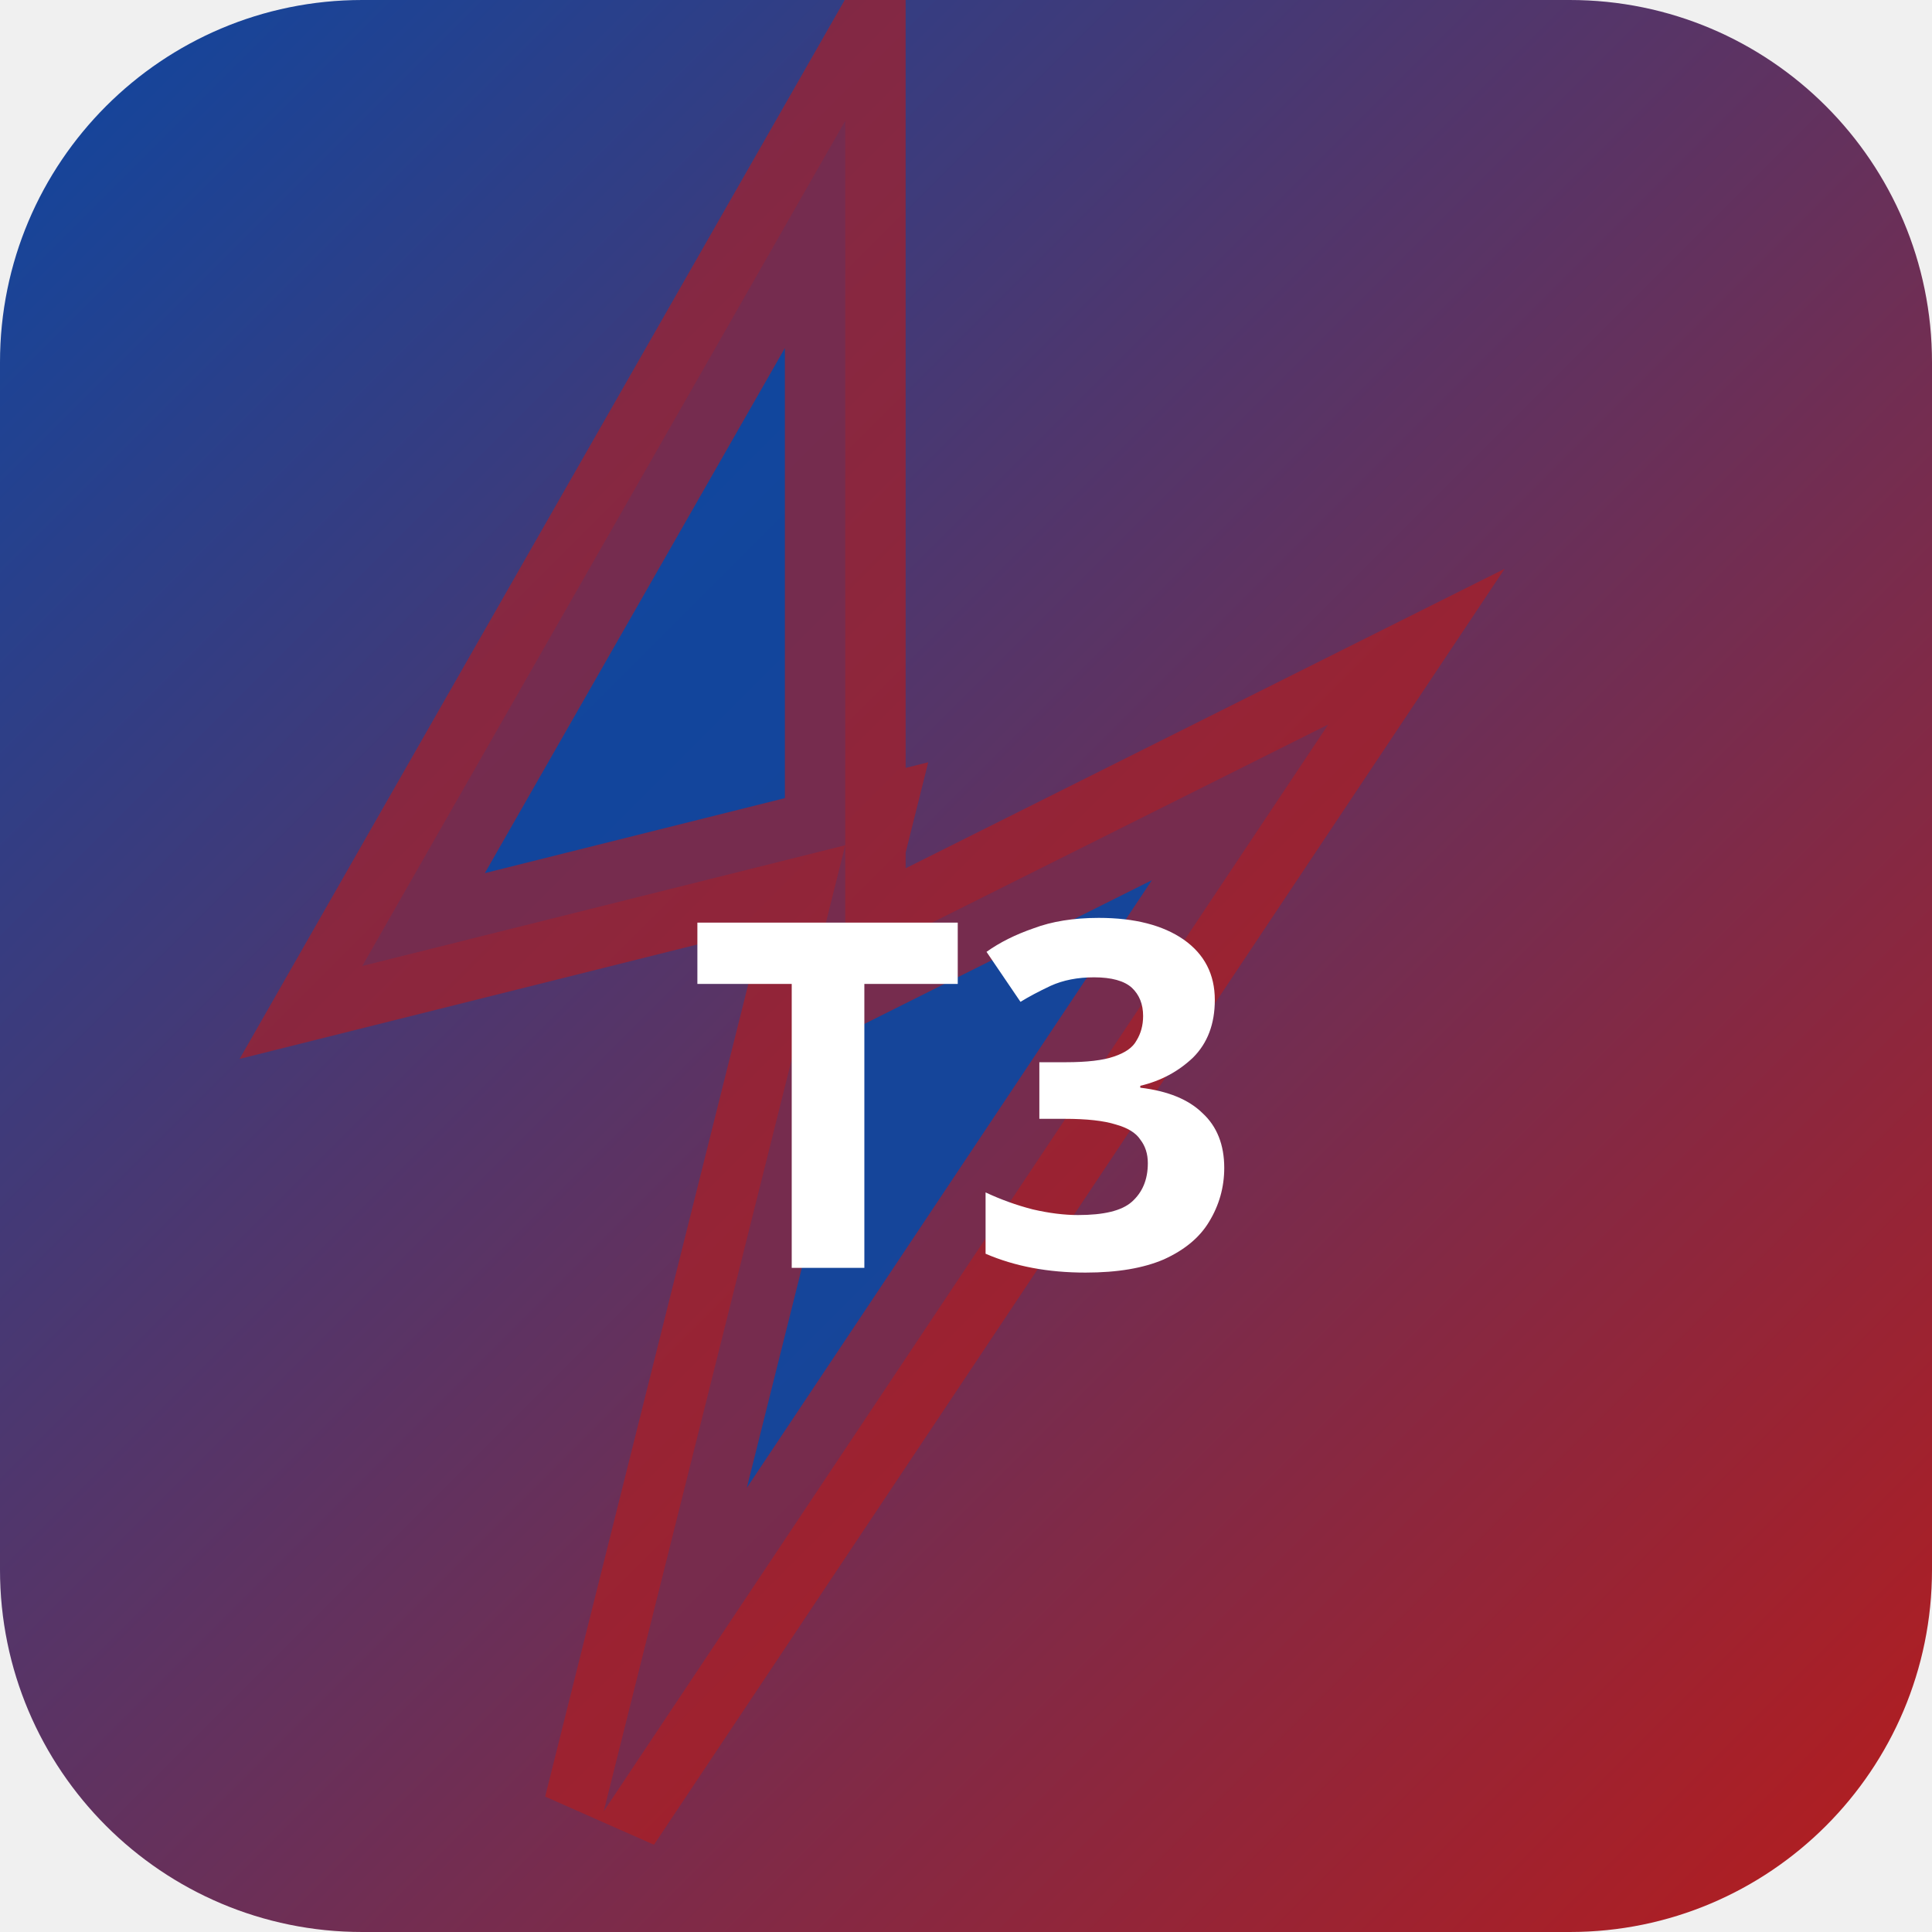
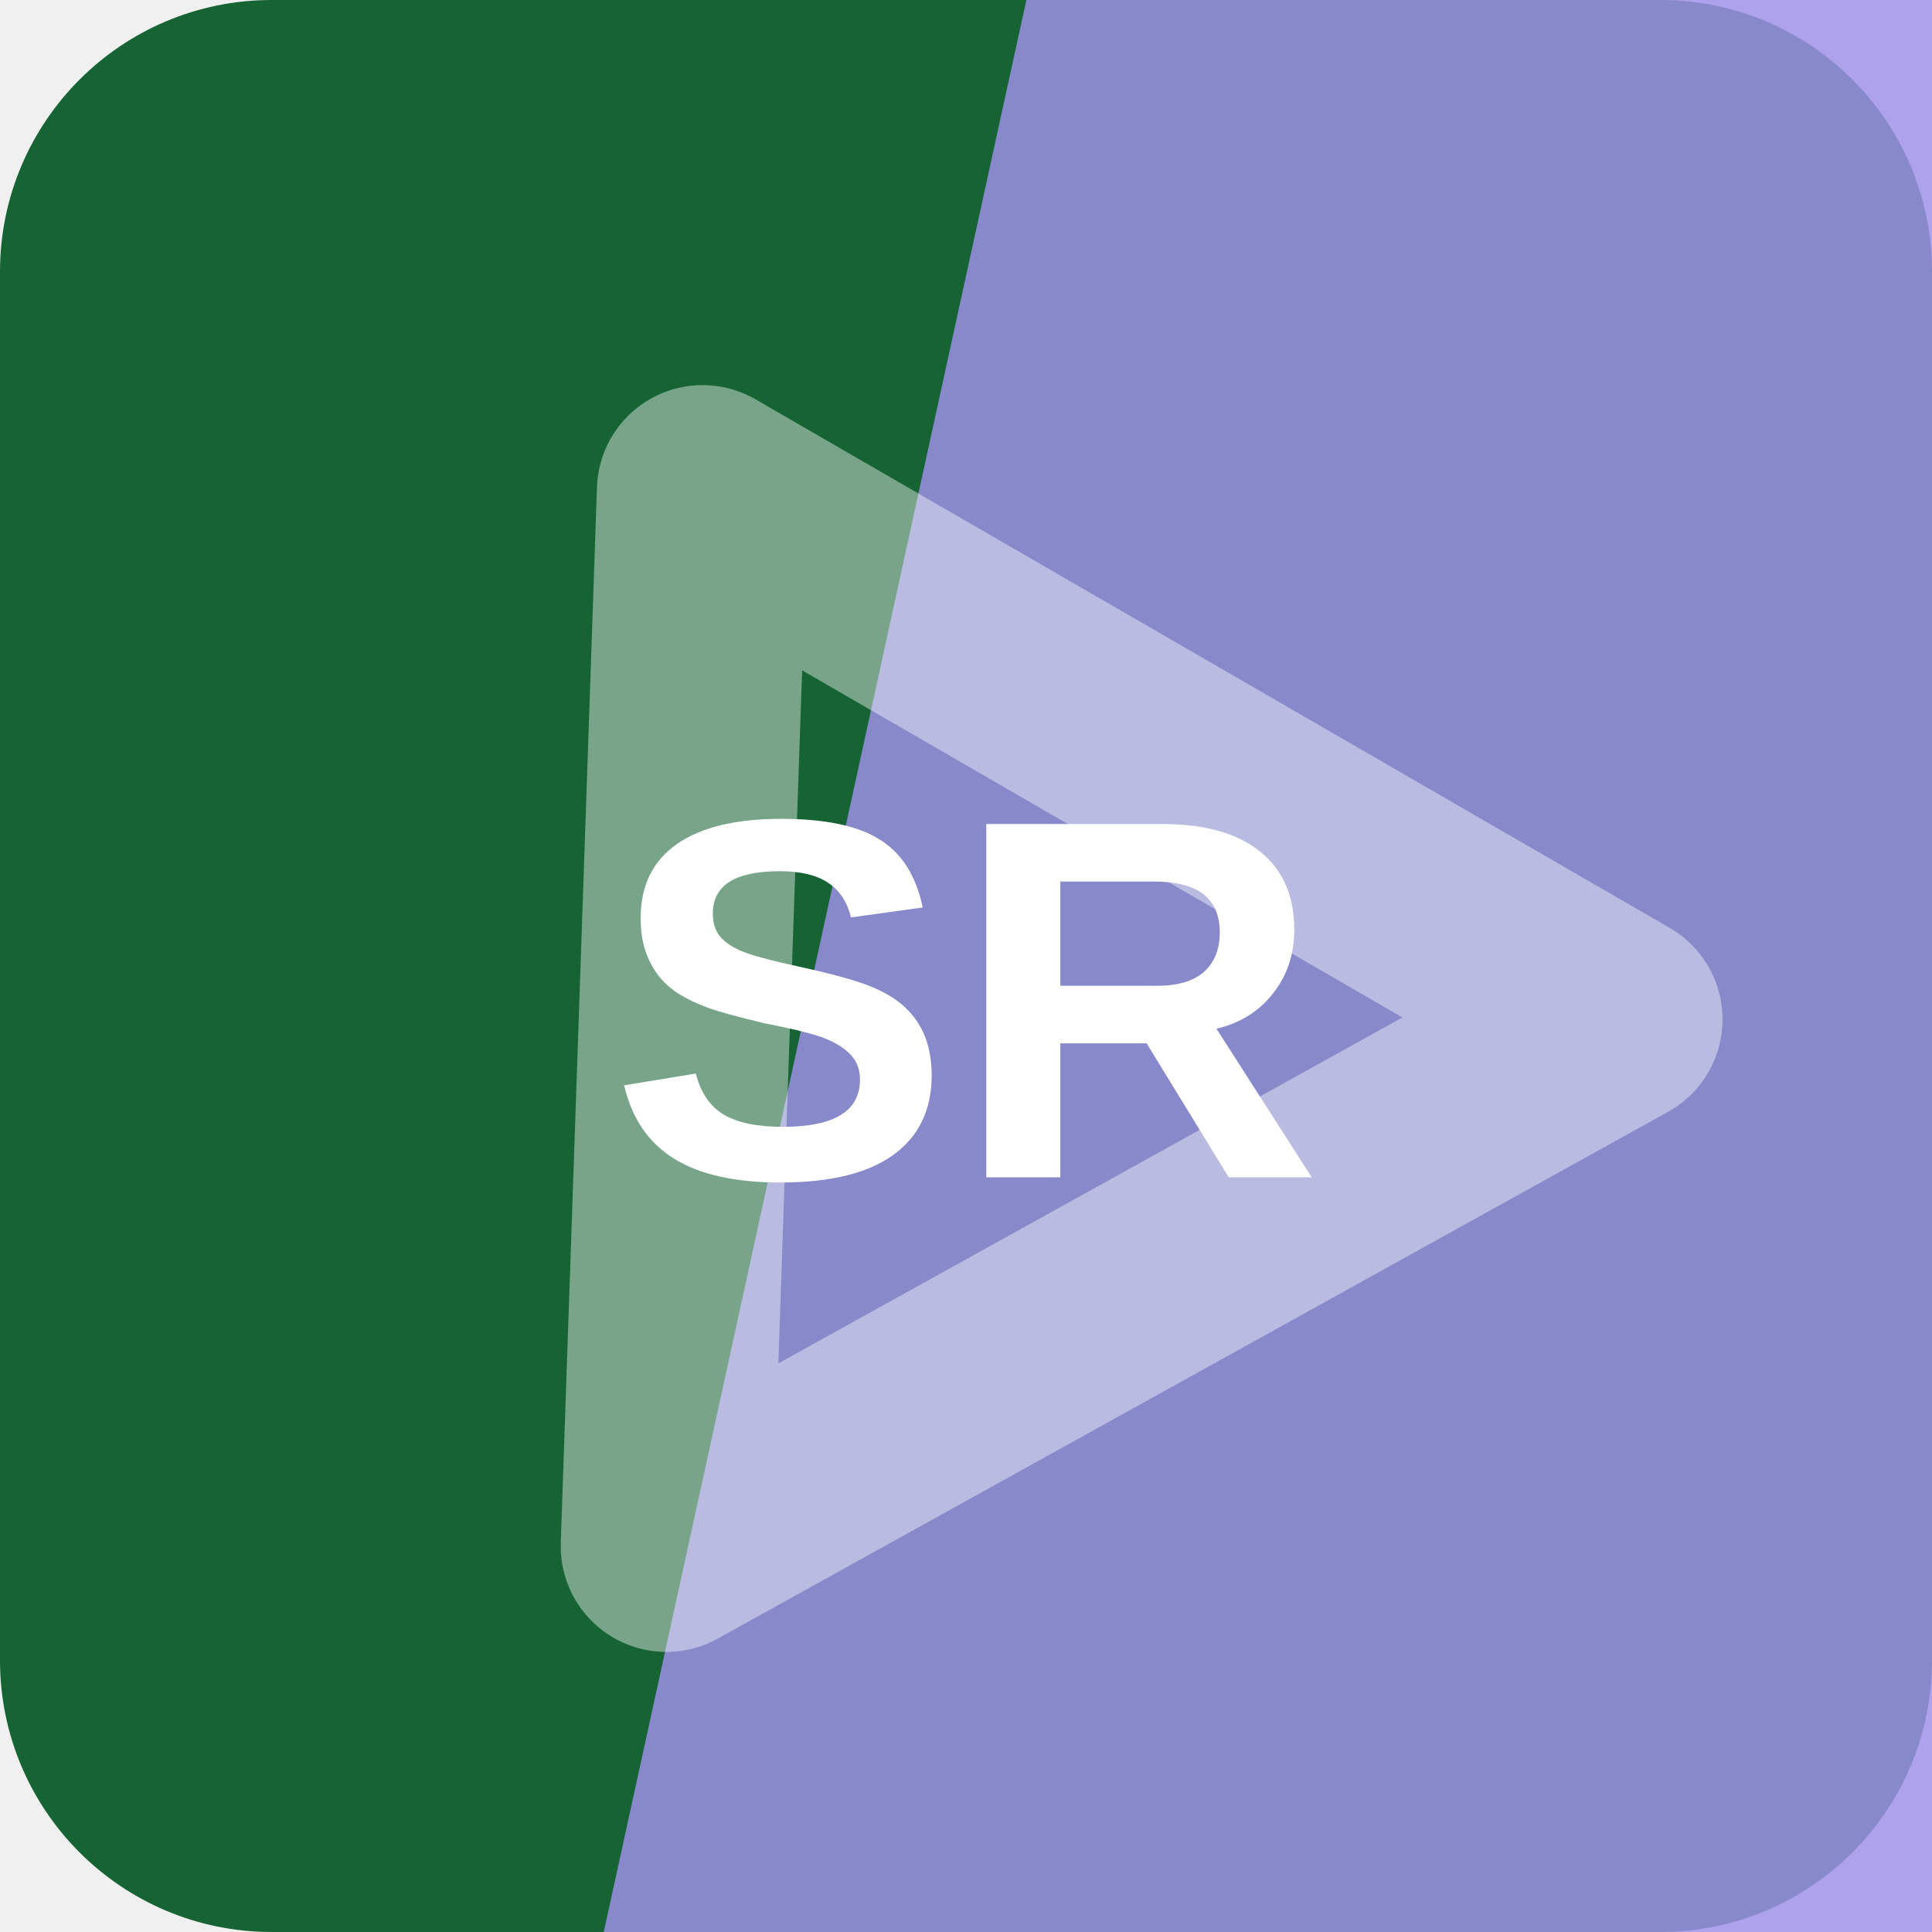
- <svg xmlns="http://www.w3.org/2000/svg" width="32" height="32" viewBox="0 0 32 32">
-   <defs>
-     <linearGradient id="bgt3b0" x1="0" y1="0" x2="1" y2="1">
-       <stop offset="0%" stop-color="#0d47a1" />
-       <stop offset="100%" stop-color="#b71c1c" />
-     </linearGradient>
-   </defs>
-   <rect width="32" height="32" rx="6" fill="url(#bgt3b0)" />
-   <polygon points="14,2 6,16 14,14 10,30 22,12 14,16" fill="rgba(13,71,161,0.9)" stroke="rgba(183,28,28,0.6)" stroke-width="2" />
-   <text x="16" y="21" text-anchor="middle" fill="#fff" font-size="8" font-weight="700" font-family="system-ui">T3</text>
+ <svg xmlns="http://www.w3.org/2000/svg" width="64" height="64" viewBox="0 0 64 64" role="img">
+   <rect width="64" height="64" rx="9" fill="hsl(143 64% 24%)" />
+   <path d="M34 0h30v64H20Z" fill="hsl(250 72% 75%)" opacity="0.82" />
+   <g transform="rotate(151 32 32)" opacity="0.42">
+     <path d="M14 20h36L32 50Z" fill="none" stroke="#ffffff" stroke-width="7" stroke-linejoin="round" />
+   </g>
+   <text x="32" y="39" text-anchor="middle" fill="#ffffff" font-family="Arial,Helvetica,sans-serif" font-size="17" font-weight="700" letter-spacing="0">SR</text>
</svg>
